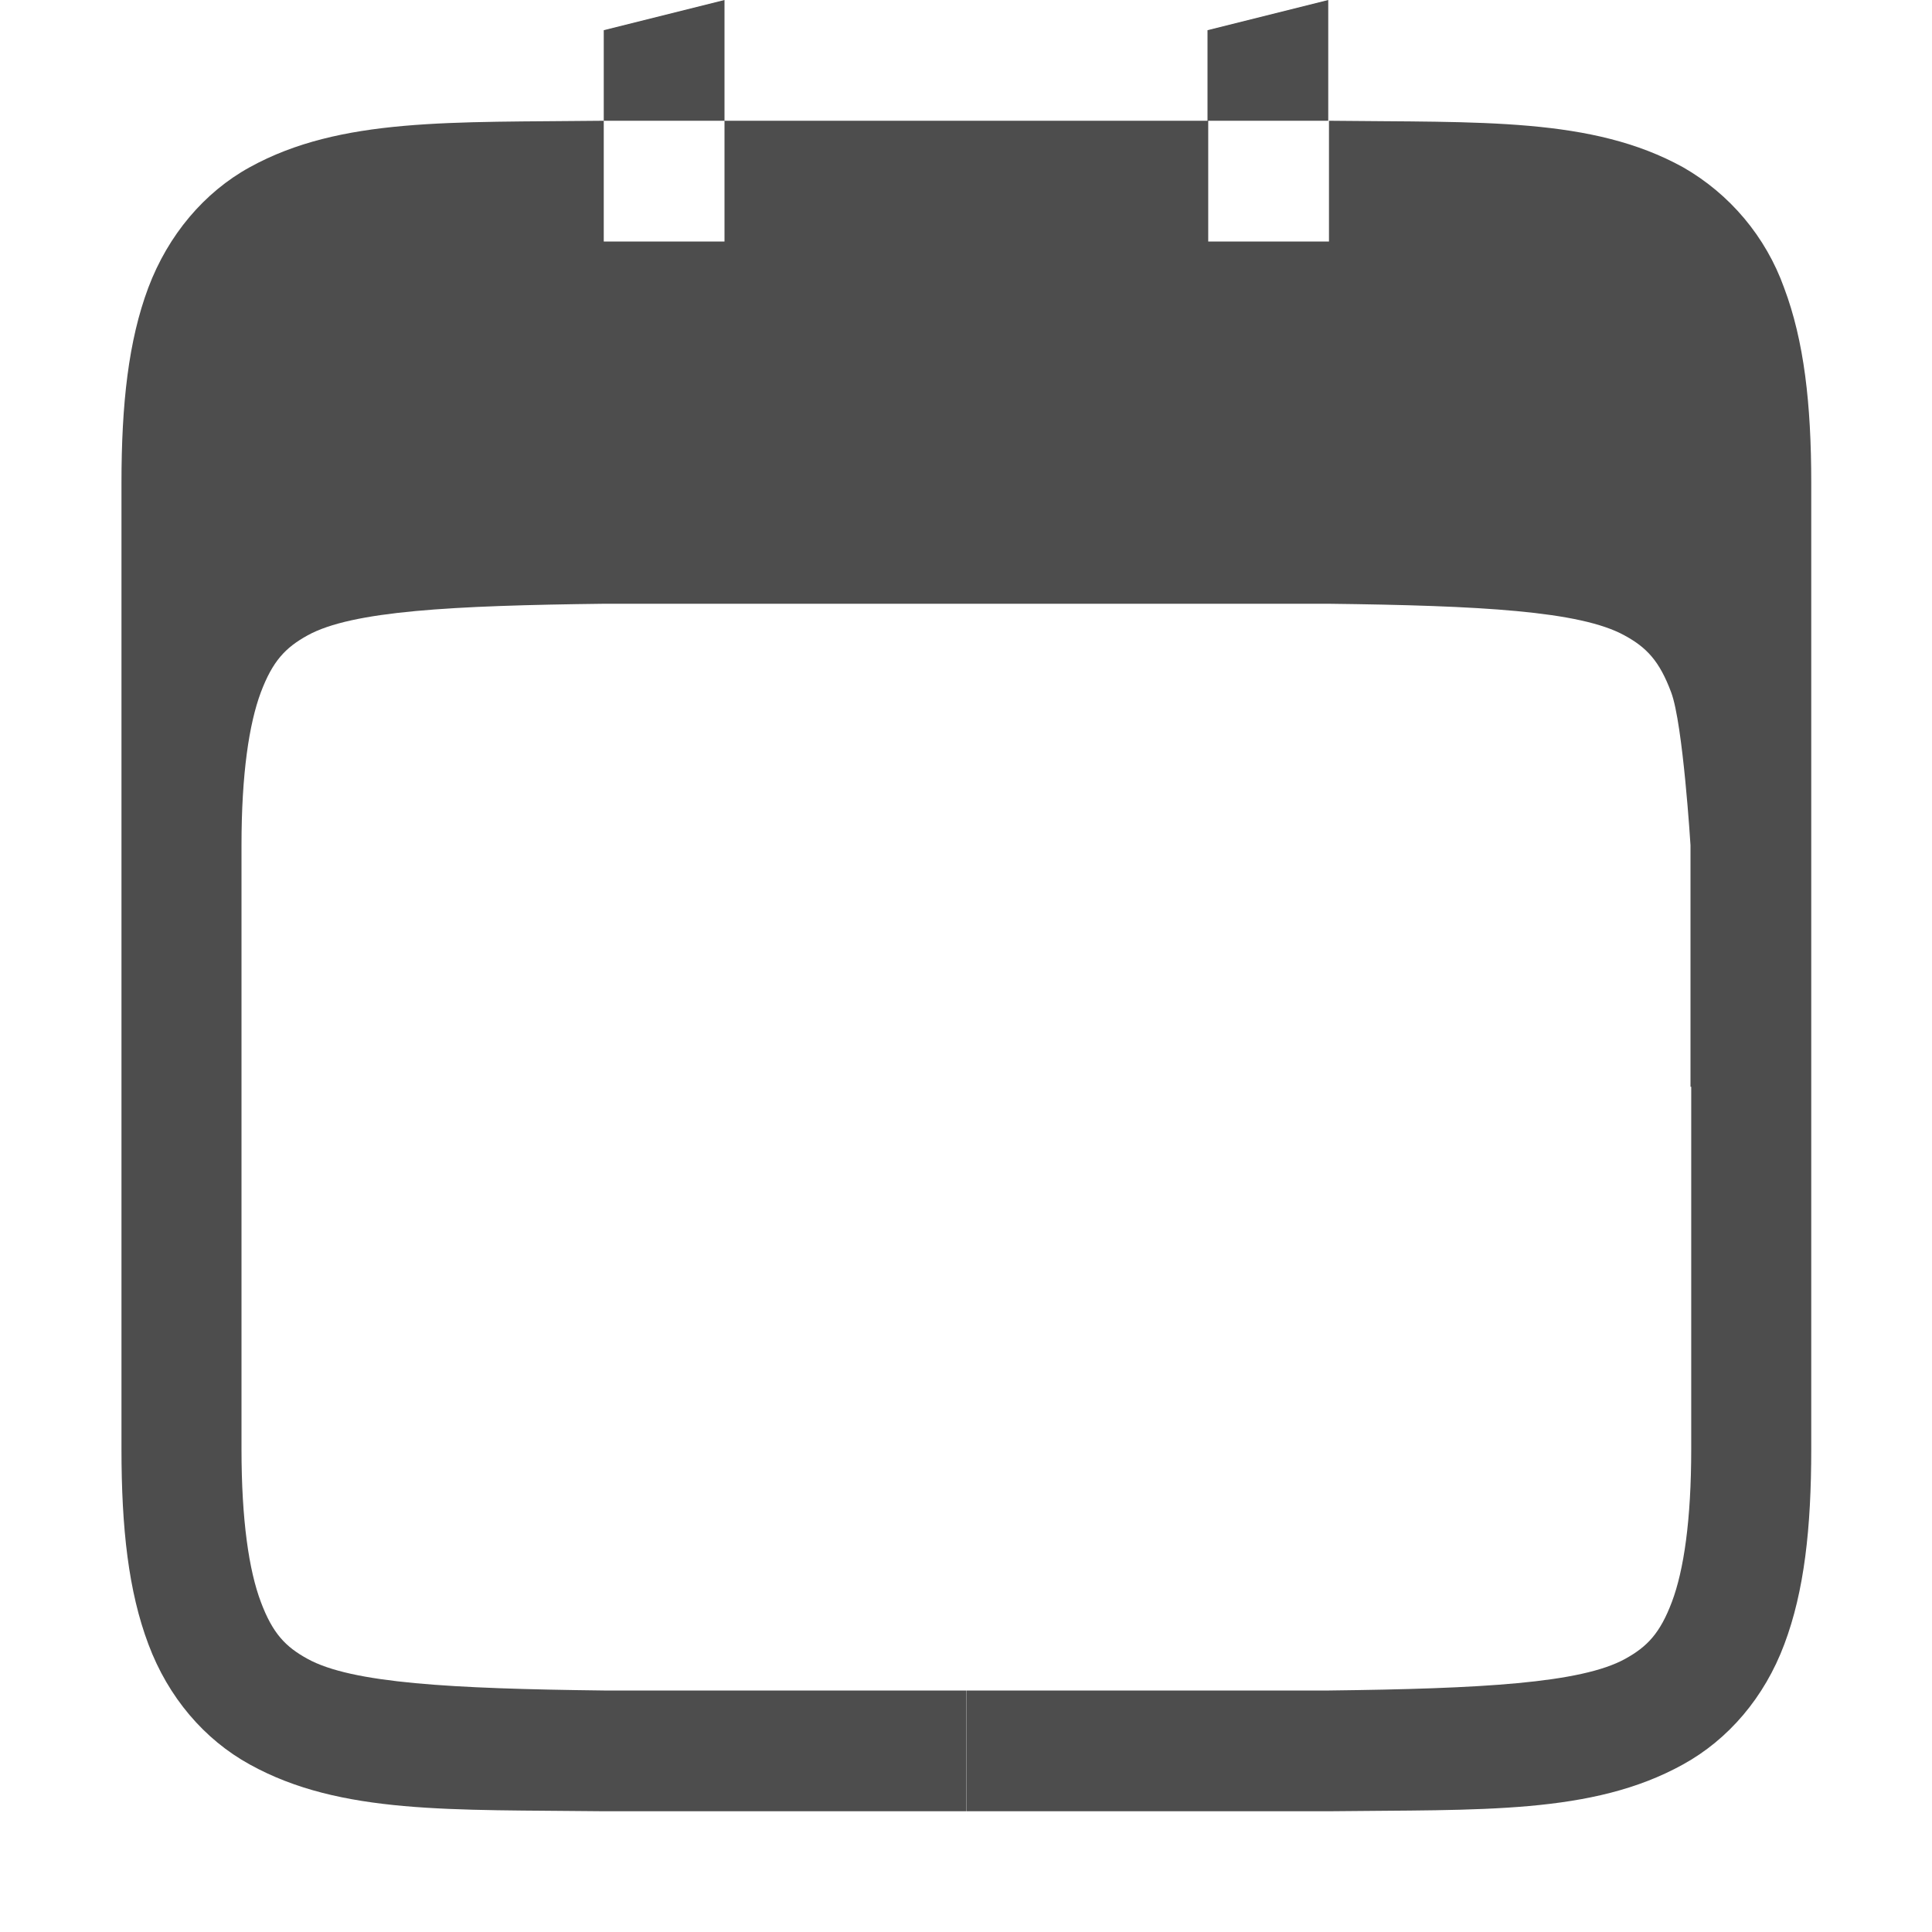
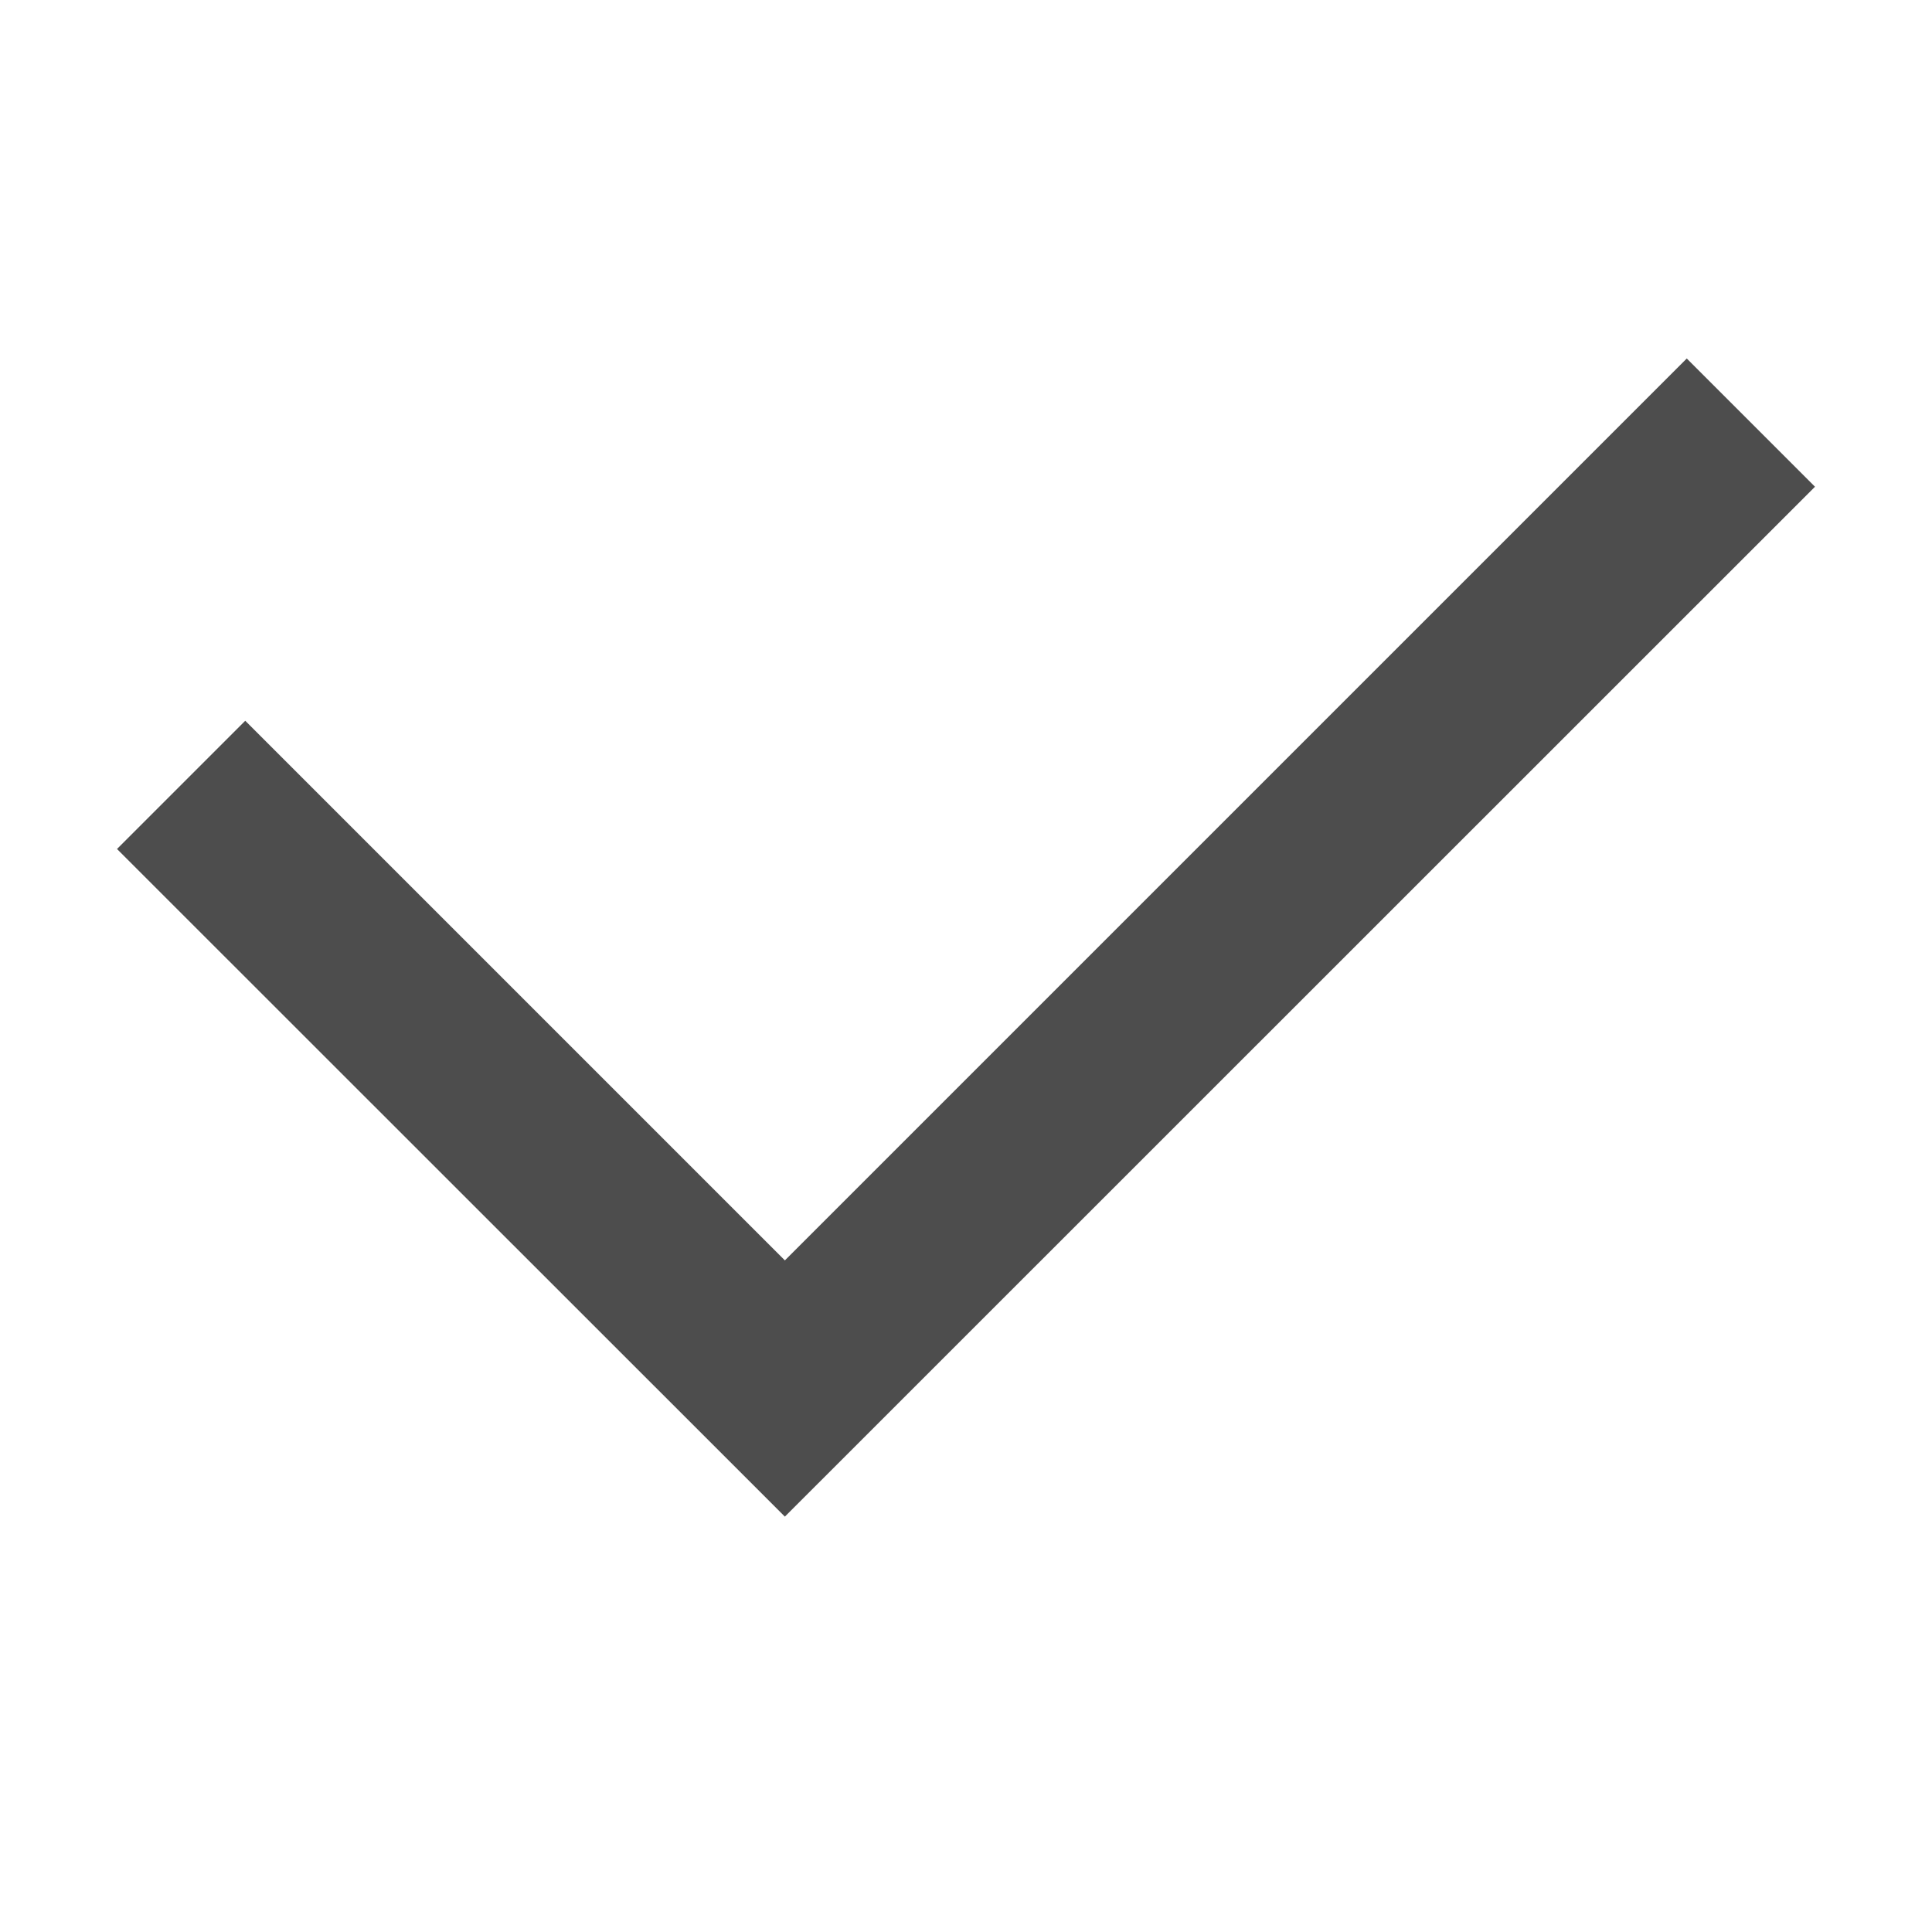
- <svg xmlns="http://www.w3.org/2000/svg" width="16" height="16">
-   <g color="#000" transform="translate(-352 -160)">
-     <path fill="#4d4d4d" d="M358 160l-1 .25v.75h1zm0 1v1h-1v-1c-1.258.015-2.179-.03-2.932.385-.376.207-.675.56-.84.998-.164.438-.222.96-.222 1.617v8c0 .658.058 1.179.223 1.617.164.439.463.789.84.996.752.416 1.673.372 2.931.387h3.004v-1H357c-1.26-.015-2.087-.06-2.453-.262-.183-.1-.29-.212-.387-.472-.098-.26-.16-.674-.16-1.266v-5c0-.592.063-1.006.16-1.266.098-.26.204-.371.387-.472.367-.203 1.195-.247 2.459-.262H363c1.26.015 2.087.06 2.453.262.184.1.29.212.387.472.098.26.16 1.266.16 1.266v2h.006v3c0 .592-.062 1.006-.16 1.266s-.204.371-.387.472c-.366.202-1.193.247-2.453.262h-3v1h3c1.258-.015 2.179.029 2.931-.387.377-.207.676-.557.84-.996.165-.438.223-.96.223-1.617v-8c0-.658-.06-1.179-.225-1.617a1.88 1.88 0 0 0-.837-.998c-.753-.416-1.674-.37-2.932-.385v1h-1v-1H363v-1l-1 .25v.75z" font-family="sans-serif" font-weight="400" overflow="visible" />
+ <svg xmlns="http://www.w3.org/2000/svg" width="16" height="16" version="1.1">
+   <g transform="translate(-512,-300)">
+     <path d="m 525.969,302.969 -7.469,7.469 -4.469,-4.469 -1.062,1.062 5.531,5.529 8.531,-8.529 z" style="fill:#4d4d4d" />
  </g>
</svg>
